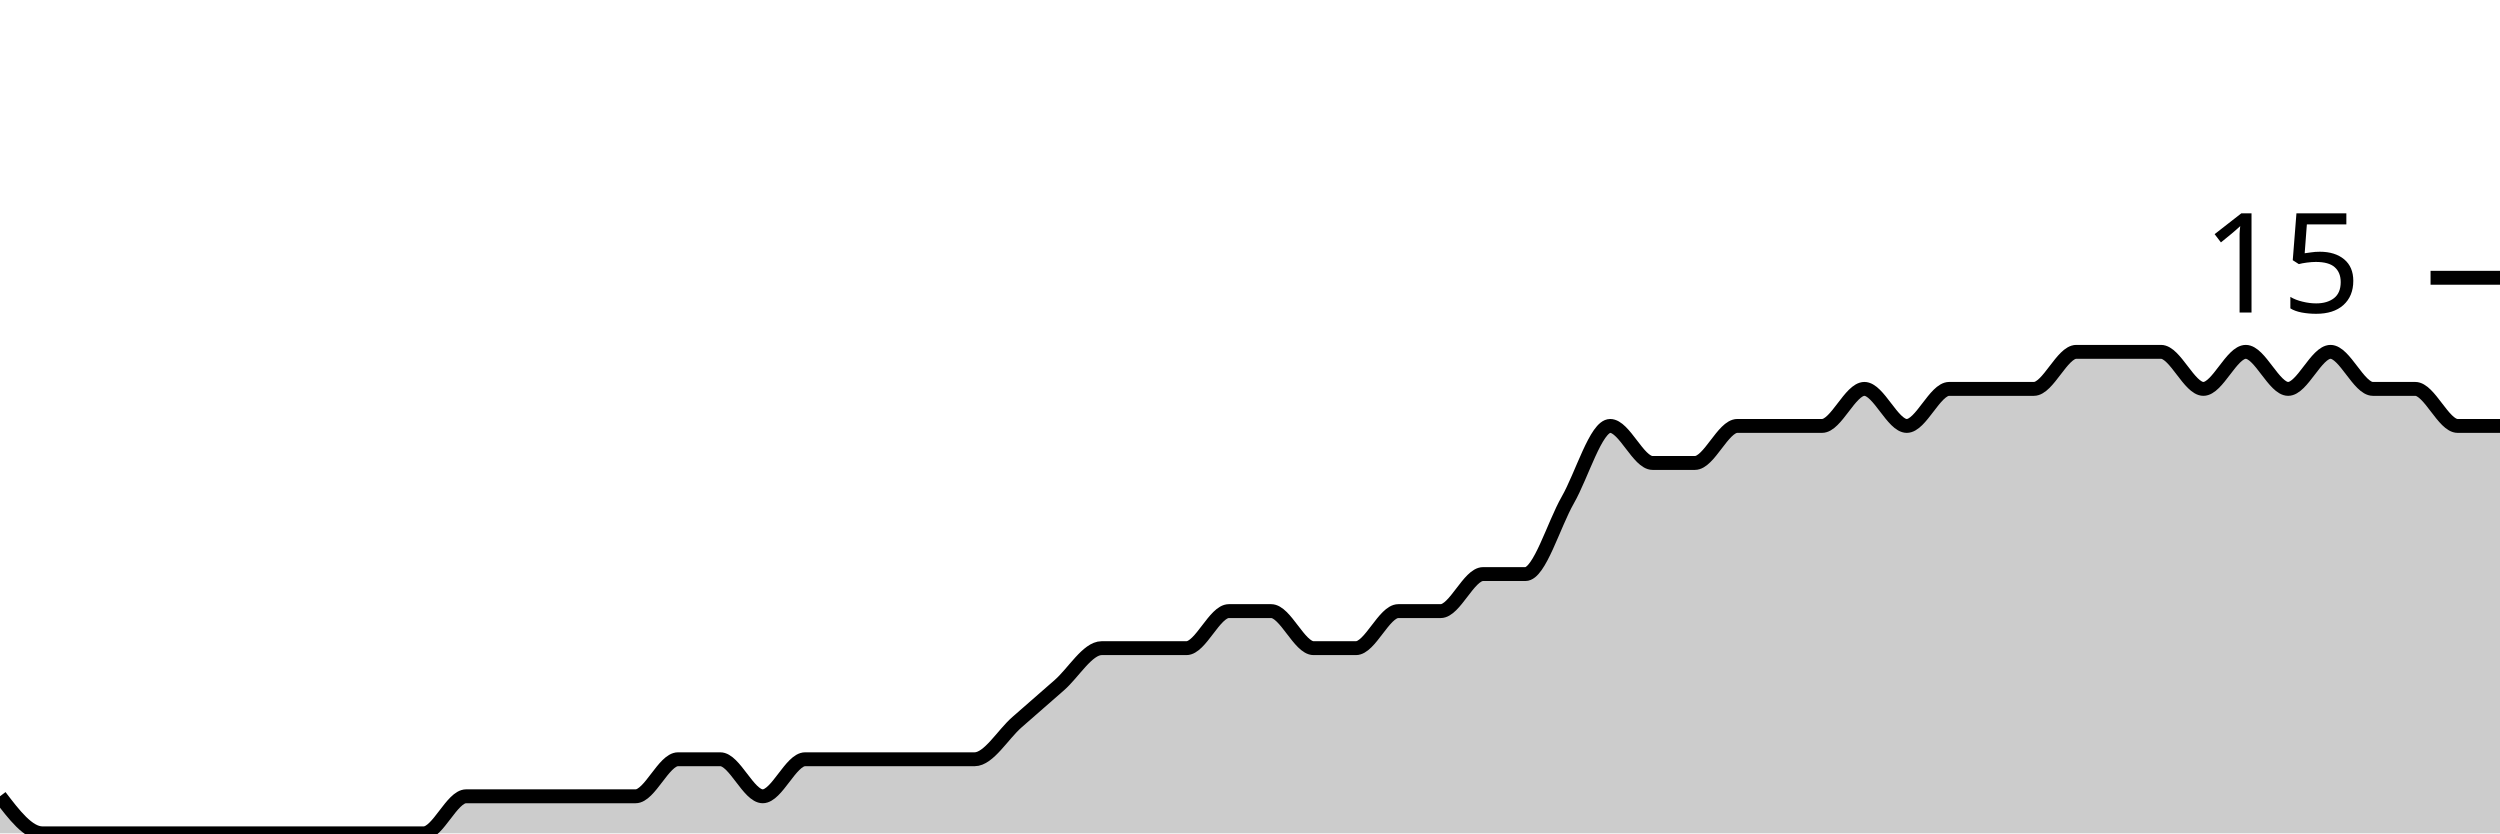
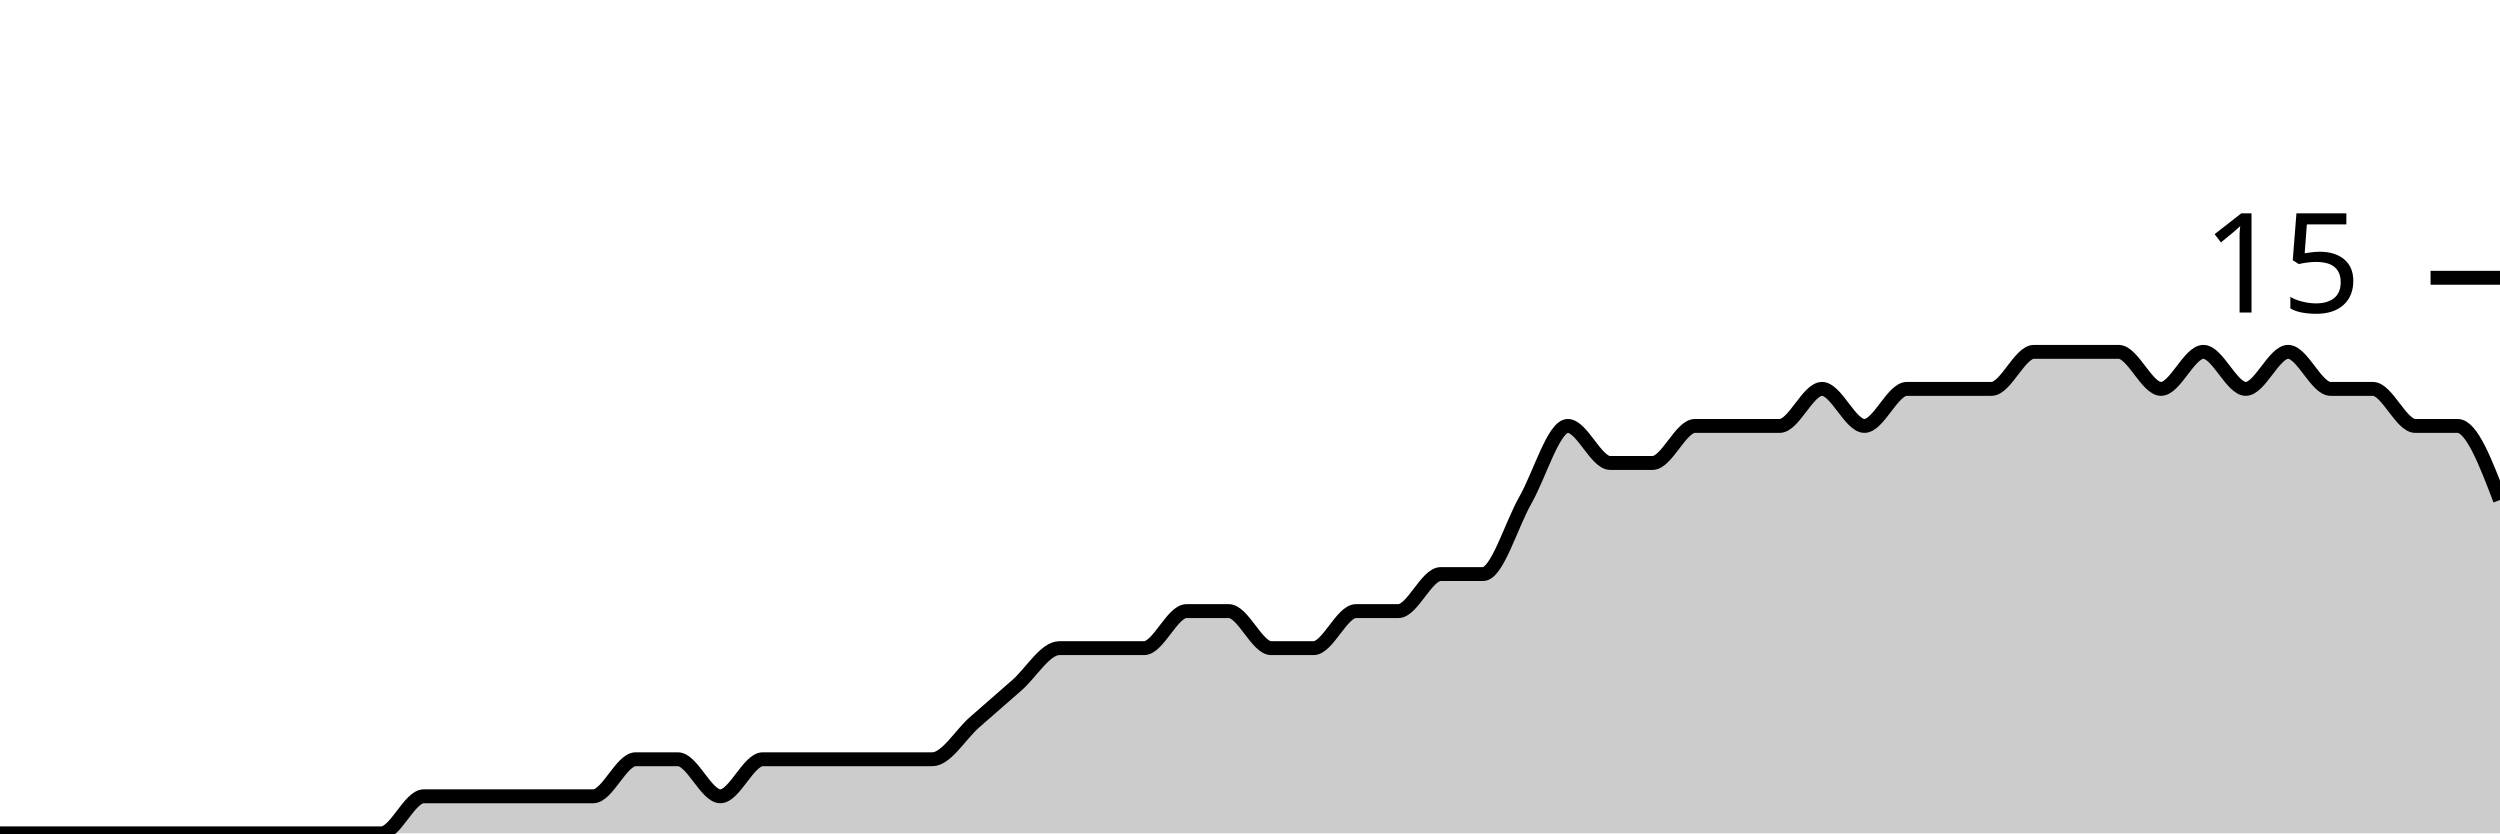
<svg xmlns="http://www.w3.org/2000/svg" viewBox="0 0 180 60">
  <g transform="translate(0,20)">
-     <path class="area" fill="rgba(0, 0, 0, 0.2)" d="M0,37.333C1.017,38.667,2.034,40,3.051,40C4.068,40,5.085,40,6.102,40C7.119,40,8.136,40,9.153,40C10.169,40,11.186,40,12.203,40C13.22,40,14.237,40,15.254,40C16.271,40,17.288,40,18.305,40C19.322,40,20.339,40,21.356,40C22.373,40,23.39,40,24.407,40C25.424,40,26.441,40,27.458,40C28.475,40,29.492,40,30.508,40C31.525,40,32.542,37.333,33.559,37.333C34.576,37.333,35.593,37.333,36.61,37.333C37.627,37.333,38.644,37.333,39.661,37.333C40.678,37.333,41.695,37.333,42.712,37.333C43.729,37.333,44.746,37.333,45.763,37.333C46.78,37.333,47.797,34.667,48.814,34.667C49.831,34.667,50.847,34.667,51.864,34.667C52.881,34.667,53.898,37.333,54.915,37.333C55.932,37.333,56.949,34.667,57.966,34.667C58.983,34.667,60,34.667,61.017,34.667C62.034,34.667,63.051,34.667,64.068,34.667C65.085,34.667,66.102,34.667,67.119,34.667C68.136,34.667,69.153,34.667,70.169,34.667C71.186,34.667,72.203,32.889,73.22,32C74.237,31.111,75.254,30.222,76.271,29.333C77.288,28.444,78.305,26.667,79.322,26.667C80.339,26.667,81.356,26.667,82.373,26.667C83.39,26.667,84.407,26.667,85.424,26.667C86.441,26.667,87.458,24,88.475,24C89.492,24,90.508,24,91.525,24C92.542,24,93.559,26.667,94.576,26.667C95.593,26.667,96.61,26.667,97.627,26.667C98.644,26.667,99.661,24,100.678,24C101.695,24,102.712,24,103.729,24C104.746,24,105.763,21.333,106.78,21.333C107.797,21.333,108.814,21.333,109.831,21.333C110.847,21.333,111.864,17.778,112.881,16C113.898,14.222,114.915,10.667,115.932,10.667C116.949,10.667,117.966,13.333,118.983,13.333C120,13.333,121.017,13.333,122.034,13.333C123.051,13.333,124.068,10.667,125.085,10.667C126.102,10.667,127.119,10.667,128.136,10.667C129.153,10.667,130.169,10.667,131.186,10.667C132.203,10.667,133.22,8,134.237,8C135.254,8,136.271,10.667,137.288,10.667C138.305,10.667,139.322,8,140.339,8C141.356,8,142.373,8,143.39,8C144.407,8,145.424,8,146.441,8C147.458,8,148.475,5.333,149.492,5.333C150.508,5.333,151.525,5.333,152.542,5.333C153.559,5.333,154.576,5.333,155.593,5.333C156.61,5.333,157.627,8,158.644,8C159.661,8,160.678,5.333,161.695,5.333C162.712,5.333,163.729,8,164.746,8C165.763,8,166.78,5.333,167.797,5.333C168.814,5.333,169.831,8,170.847,8C171.864,8,172.881,8,173.898,8C174.915,8,175.932,10.667,176.949,10.667C177.966,10.667,178.983,10.667,180,10.667L180,40C178.983,40,177.966,40,176.949,40C175.932,40,174.915,40,173.898,40C172.881,40,171.864,40,170.847,40C169.831,40,168.814,40,167.797,40C166.78,40,165.763,40,164.746,40C163.729,40,162.712,40,161.695,40C160.678,40,159.661,40,158.644,40C157.627,40,156.61,40,155.593,40C154.576,40,153.559,40,152.542,40C151.525,40,150.508,40,149.492,40C148.475,40,147.458,40,146.441,40C145.424,40,144.407,40,143.39,40C142.373,40,141.356,40,140.339,40C139.322,40,138.305,40,137.288,40C136.271,40,135.254,40,134.237,40C133.22,40,132.203,40,131.186,40C130.169,40,129.153,40,128.136,40C127.119,40,126.102,40,125.085,40C124.068,40,123.051,40,122.034,40C121.017,40,120,40,118.983,40C117.966,40,116.949,40,115.932,40C114.915,40,113.898,40,112.881,40C111.864,40,110.847,40,109.831,40C108.814,40,107.797,40,106.78,40C105.763,40,104.746,40,103.729,40C102.712,40,101.695,40,100.678,40C99.661,40,98.644,40,97.627,40C96.61,40,95.593,40,94.576,40C93.559,40,92.542,40,91.525,40C90.508,40,89.492,40,88.475,40C87.458,40,86.441,40,85.424,40C84.407,40,83.39,40,82.373,40C81.356,40,80.339,40,79.322,40C78.305,40,77.288,40,76.271,40C75.254,40,74.237,40,73.22,40C72.203,40,71.186,40,70.169,40C69.153,40,68.136,40,67.119,40C66.102,40,65.085,40,64.068,40C63.051,40,62.034,40,61.017,40C60,40,58.983,40,57.966,40C56.949,40,55.932,40,54.915,40C53.898,40,52.881,40,51.864,40C50.847,40,49.831,40,48.814,40C47.797,40,46.78,40,45.763,40C44.746,40,43.729,40,42.712,40C41.695,40,40.678,40,39.661,40C38.644,40,37.627,40,36.61,40C35.593,40,34.576,40,33.559,40C32.542,40,31.525,40,30.508,40C29.492,40,28.475,40,27.458,40C26.441,40,25.424,40,24.407,40C23.39,40,22.373,40,21.356,40C20.339,40,19.322,40,18.305,40C17.288,40,16.271,40,15.254,40C14.237,40,13.22,40,12.203,40C11.186,40,10.169,40,9.153,40C8.136,40,7.119,40,6.102,40C5.085,40,4.068,40,3.051,40C2.034,40,1.017,40,0,40Z" />
-     <path class="line" stroke="black" fill="none" d="M0,37.333C1.017,38.667,2.034,40,3.051,40C4.068,40,5.085,40,6.102,40C7.119,40,8.136,40,9.153,40C10.169,40,11.186,40,12.203,40C13.22,40,14.237,40,15.254,40C16.271,40,17.288,40,18.305,40C19.322,40,20.339,40,21.356,40C22.373,40,23.39,40,24.407,40C25.424,40,26.441,40,27.458,40C28.475,40,29.492,40,30.508,40C31.525,40,32.542,37.333,33.559,37.333C34.576,37.333,35.593,37.333,36.61,37.333C37.627,37.333,38.644,37.333,39.661,37.333C40.678,37.333,41.695,37.333,42.712,37.333C43.729,37.333,44.746,37.333,45.763,37.333C46.78,37.333,47.797,34.667,48.814,34.667C49.831,34.667,50.847,34.667,51.864,34.667C52.881,34.667,53.898,37.333,54.915,37.333C55.932,37.333,56.949,34.667,57.966,34.667C58.983,34.667,60,34.667,61.017,34.667C62.034,34.667,63.051,34.667,64.068,34.667C65.085,34.667,66.102,34.667,67.119,34.667C68.136,34.667,69.153,34.667,70.169,34.667C71.186,34.667,72.203,32.889,73.22,32C74.237,31.111,75.254,30.222,76.271,29.333C77.288,28.444,78.305,26.667,79.322,26.667C80.339,26.667,81.356,26.667,82.373,26.667C83.39,26.667,84.407,26.667,85.424,26.667C86.441,26.667,87.458,24,88.475,24C89.492,24,90.508,24,91.525,24C92.542,24,93.559,26.667,94.576,26.667C95.593,26.667,96.61,26.667,97.627,26.667C98.644,26.667,99.661,24,100.678,24C101.695,24,102.712,24,103.729,24C104.746,24,105.763,21.333,106.78,21.333C107.797,21.333,108.814,21.333,109.831,21.333C110.847,21.333,111.864,17.778,112.881,16C113.898,14.222,114.915,10.667,115.932,10.667C116.949,10.667,117.966,13.333,118.983,13.333C120,13.333,121.017,13.333,122.034,13.333C123.051,13.333,124.068,10.667,125.085,10.667C126.102,10.667,127.119,10.667,128.136,10.667C129.153,10.667,130.169,10.667,131.186,10.667C132.203,10.667,133.22,8,134.237,8C135.254,8,136.271,10.667,137.288,10.667C138.305,10.667,139.322,8,140.339,8C141.356,8,142.373,8,143.39,8C144.407,8,145.424,8,146.441,8C147.458,8,148.475,5.333,149.492,5.333C150.508,5.333,151.525,5.333,152.542,5.333C153.559,5.333,154.576,5.333,155.593,5.333C156.61,5.333,157.627,8,158.644,8C159.661,8,160.678,5.333,161.695,5.333C162.712,5.333,163.729,8,164.746,8C165.763,8,166.78,5.333,167.797,5.333C168.814,5.333,169.831,8,170.847,8C171.864,8,172.881,8,173.898,8C174.915,8,175.932,10.667,176.949,10.667C177.966,10.667,178.983,10.667,180,10.667" />
+     <path class="area" fill="rgba(0, 0, 0, 0.2)" d="M0,40C1.017,40,2.034,40,3.051,40C4.068,40,5.085,40,6.102,40C7.119,40,8.136,40,9.153,40C10.169,40,11.186,40,12.203,40C13.22,40,14.237,40,15.254,40C16.271,40,17.288,40,18.305,40C19.322,40,20.339,40,21.356,40C22.373,40,23.39,40,24.407,40C25.424,40,26.441,40,27.458,40C28.475,40,29.492,37.333,30.508,37.333C31.525,37.333,32.542,37.333,33.559,37.333C34.576,37.333,35.593,37.333,36.61,37.333C37.627,37.333,38.644,37.333,39.661,37.333C40.678,37.333,41.695,37.333,42.712,37.333C43.729,37.333,44.746,34.667,45.763,34.667C46.78,34.667,47.797,34.667,48.814,34.667C49.831,34.667,50.847,37.333,51.864,37.333C52.881,37.333,53.898,34.667,54.915,34.667C55.932,34.667,56.949,34.667,57.966,34.667C58.983,34.667,60,34.667,61.017,34.667C62.034,34.667,63.051,34.667,64.068,34.667C65.085,34.667,66.102,34.667,67.119,34.667C68.136,34.667,69.153,32.889,70.169,32C71.186,31.111,72.203,30.222,73.22,29.333C74.237,28.444,75.254,26.667,76.271,26.667C77.288,26.667,78.305,26.667,79.322,26.667C80.339,26.667,81.356,26.667,82.373,26.667C83.39,26.667,84.407,24,85.424,24C86.441,24,87.458,24,88.475,24C89.492,24,90.508,26.667,91.525,26.667C92.542,26.667,93.559,26.667,94.576,26.667C95.593,26.667,96.61,24,97.627,24C98.644,24,99.661,24,100.678,24C101.695,24,102.712,21.333,103.729,21.333C104.746,21.333,105.763,21.333,106.78,21.333C107.797,21.333,108.814,17.778,109.831,16C110.847,14.222,111.864,10.667,112.881,10.667C113.898,10.667,114.915,13.333,115.932,13.333C116.949,13.333,117.966,13.333,118.983,13.333C120,13.333,121.017,10.667,122.034,10.667C123.051,10.667,124.068,10.667,125.085,10.667C126.102,10.667,127.119,10.667,128.136,10.667C129.153,10.667,130.169,8,131.186,8C132.203,8,133.22,10.667,134.237,10.667C135.254,10.667,136.271,8,137.288,8C138.305,8,139.322,8,140.339,8C141.356,8,142.373,8,143.39,8C144.407,8,145.424,5.333,146.441,5.333C147.458,5.333,148.475,5.333,149.492,5.333C150.508,5.333,151.525,5.333,152.542,5.333C153.559,5.333,154.576,8,155.593,8C156.61,8,157.627,5.333,158.644,5.333C159.661,5.333,160.678,8,161.695,8C162.712,8,163.729,5.333,164.746,5.333C165.763,5.333,166.78,8,167.797,8C168.814,8,169.831,8,170.847,8C171.864,8,172.881,10.667,173.898,10.667C174.915,10.667,175.932,10.667,176.949,10.667C177.966,10.667,178.983,13.333,180,16L180,40C178.983,40,177.966,40,176.949,40C175.932,40,174.915,40,173.898,40C172.881,40,171.864,40,170.847,40C169.831,40,168.814,40,167.797,40C166.78,40,165.763,40,164.746,40C163.729,40,162.712,40,161.695,40C160.678,40,159.661,40,158.644,40C157.627,40,156.61,40,155.593,40C154.576,40,153.559,40,152.542,40C151.525,40,150.508,40,149.492,40C148.475,40,147.458,40,146.441,40C145.424,40,144.407,40,143.39,40C142.373,40,141.356,40,140.339,40C139.322,40,138.305,40,137.288,40C136.271,40,135.254,40,134.237,40C133.22,40,132.203,40,131.186,40C130.169,40,129.153,40,128.136,40C127.119,40,126.102,40,125.085,40C124.068,40,123.051,40,122.034,40C121.017,40,120,40,118.983,40C117.966,40,116.949,40,115.932,40C114.915,40,113.898,40,112.881,40C111.864,40,110.847,40,109.831,40C108.814,40,107.797,40,106.78,40C105.763,40,104.746,40,103.729,40C102.712,40,101.695,40,100.678,40C99.661,40,98.644,40,97.627,40C96.61,40,95.593,40,94.576,40C93.559,40,92.542,40,91.525,40C90.508,40,89.492,40,88.475,40C87.458,40,86.441,40,85.424,40C84.407,40,83.39,40,82.373,40C81.356,40,80.339,40,79.322,40C78.305,40,77.288,40,76.271,40C75.254,40,74.237,40,73.22,40C72.203,40,71.186,40,70.169,40C69.153,40,68.136,40,67.119,40C66.102,40,65.085,40,64.068,40C63.051,40,62.034,40,61.017,40C60,40,58.983,40,57.966,40C56.949,40,55.932,40,54.915,40C53.898,40,52.881,40,51.864,40C50.847,40,49.831,40,48.814,40C47.797,40,46.78,40,45.763,40C44.746,40,43.729,40,42.712,40C41.695,40,40.678,40,39.661,40C38.644,40,37.627,40,36.61,40C35.593,40,34.576,40,33.559,40C32.542,40,31.525,40,30.508,40C29.492,40,28.475,40,27.458,40C26.441,40,25.424,40,24.407,40C23.39,40,22.373,40,21.356,40C20.339,40,19.322,40,18.305,40C17.288,40,16.271,40,15.254,40C14.237,40,13.22,40,12.203,40C11.186,40,10.169,40,9.153,40C8.136,40,7.119,40,6.102,40C5.085,40,4.068,40,3.051,40C2.034,40,1.017,40,0,40Z" />
+     <path class="line" stroke="black" fill="none" d="M0,40C1.017,40,2.034,40,3.051,40C4.068,40,5.085,40,6.102,40C7.119,40,8.136,40,9.153,40C10.169,40,11.186,40,12.203,40C13.22,40,14.237,40,15.254,40C16.271,40,17.288,40,18.305,40C19.322,40,20.339,40,21.356,40C22.373,40,23.39,40,24.407,40C25.424,40,26.441,40,27.458,40C28.475,40,29.492,37.333,30.508,37.333C31.525,37.333,32.542,37.333,33.559,37.333C34.576,37.333,35.593,37.333,36.61,37.333C37.627,37.333,38.644,37.333,39.661,37.333C40.678,37.333,41.695,37.333,42.712,37.333C43.729,37.333,44.746,34.667,45.763,34.667C46.78,34.667,47.797,34.667,48.814,34.667C49.831,34.667,50.847,37.333,51.864,37.333C52.881,37.333,53.898,34.667,54.915,34.667C55.932,34.667,56.949,34.667,57.966,34.667C58.983,34.667,60,34.667,61.017,34.667C62.034,34.667,63.051,34.667,64.068,34.667C65.085,34.667,66.102,34.667,67.119,34.667C68.136,34.667,69.153,32.889,70.169,32C71.186,31.111,72.203,30.222,73.22,29.333C74.237,28.444,75.254,26.667,76.271,26.667C77.288,26.667,78.305,26.667,79.322,26.667C80.339,26.667,81.356,26.667,82.373,26.667C83.39,26.667,84.407,24,85.424,24C86.441,24,87.458,24,88.475,24C89.492,24,90.508,26.667,91.525,26.667C92.542,26.667,93.559,26.667,94.576,26.667C95.593,26.667,96.61,24,97.627,24C98.644,24,99.661,24,100.678,24C101.695,24,102.712,21.333,103.729,21.333C104.746,21.333,105.763,21.333,106.78,21.333C107.797,21.333,108.814,17.778,109.831,16C110.847,14.222,111.864,10.667,112.881,10.667C113.898,10.667,114.915,13.333,115.932,13.333C116.949,13.333,117.966,13.333,118.983,13.333C120,13.333,121.017,10.667,122.034,10.667C123.051,10.667,124.068,10.667,125.085,10.667C126.102,10.667,127.119,10.667,128.136,10.667C129.153,10.667,130.169,8,131.186,8C132.203,8,133.22,10.667,134.237,10.667C135.254,10.667,136.271,8,137.288,8C138.305,8,139.322,8,140.339,8C141.356,8,142.373,8,143.39,8C144.407,8,145.424,5.333,146.441,5.333C147.458,5.333,148.475,5.333,149.492,5.333C150.508,5.333,151.525,5.333,152.542,5.333C153.559,5.333,154.576,8,155.593,8C156.61,8,157.627,5.333,158.644,5.333C159.661,5.333,160.678,8,161.695,8C162.712,8,163.729,5.333,164.746,5.333C165.763,5.333,166.78,8,167.797,8C168.814,8,169.831,8,170.847,8C171.864,8,172.881,10.667,173.898,10.667C174.915,10.667,175.932,10.667,176.949,10.667C177.966,10.667,178.983,13.333,180,16" />
    <path class="axis-ceiling" stroke-width="1" stroke="black" fill="none" d="M175,0L180,0" />
    <text class="axis-ceiling-label" font-family="sans-serif" text-anchor="end" font-size="10px" x="170" y="2.5">15</text>
  </g>
</svg>
